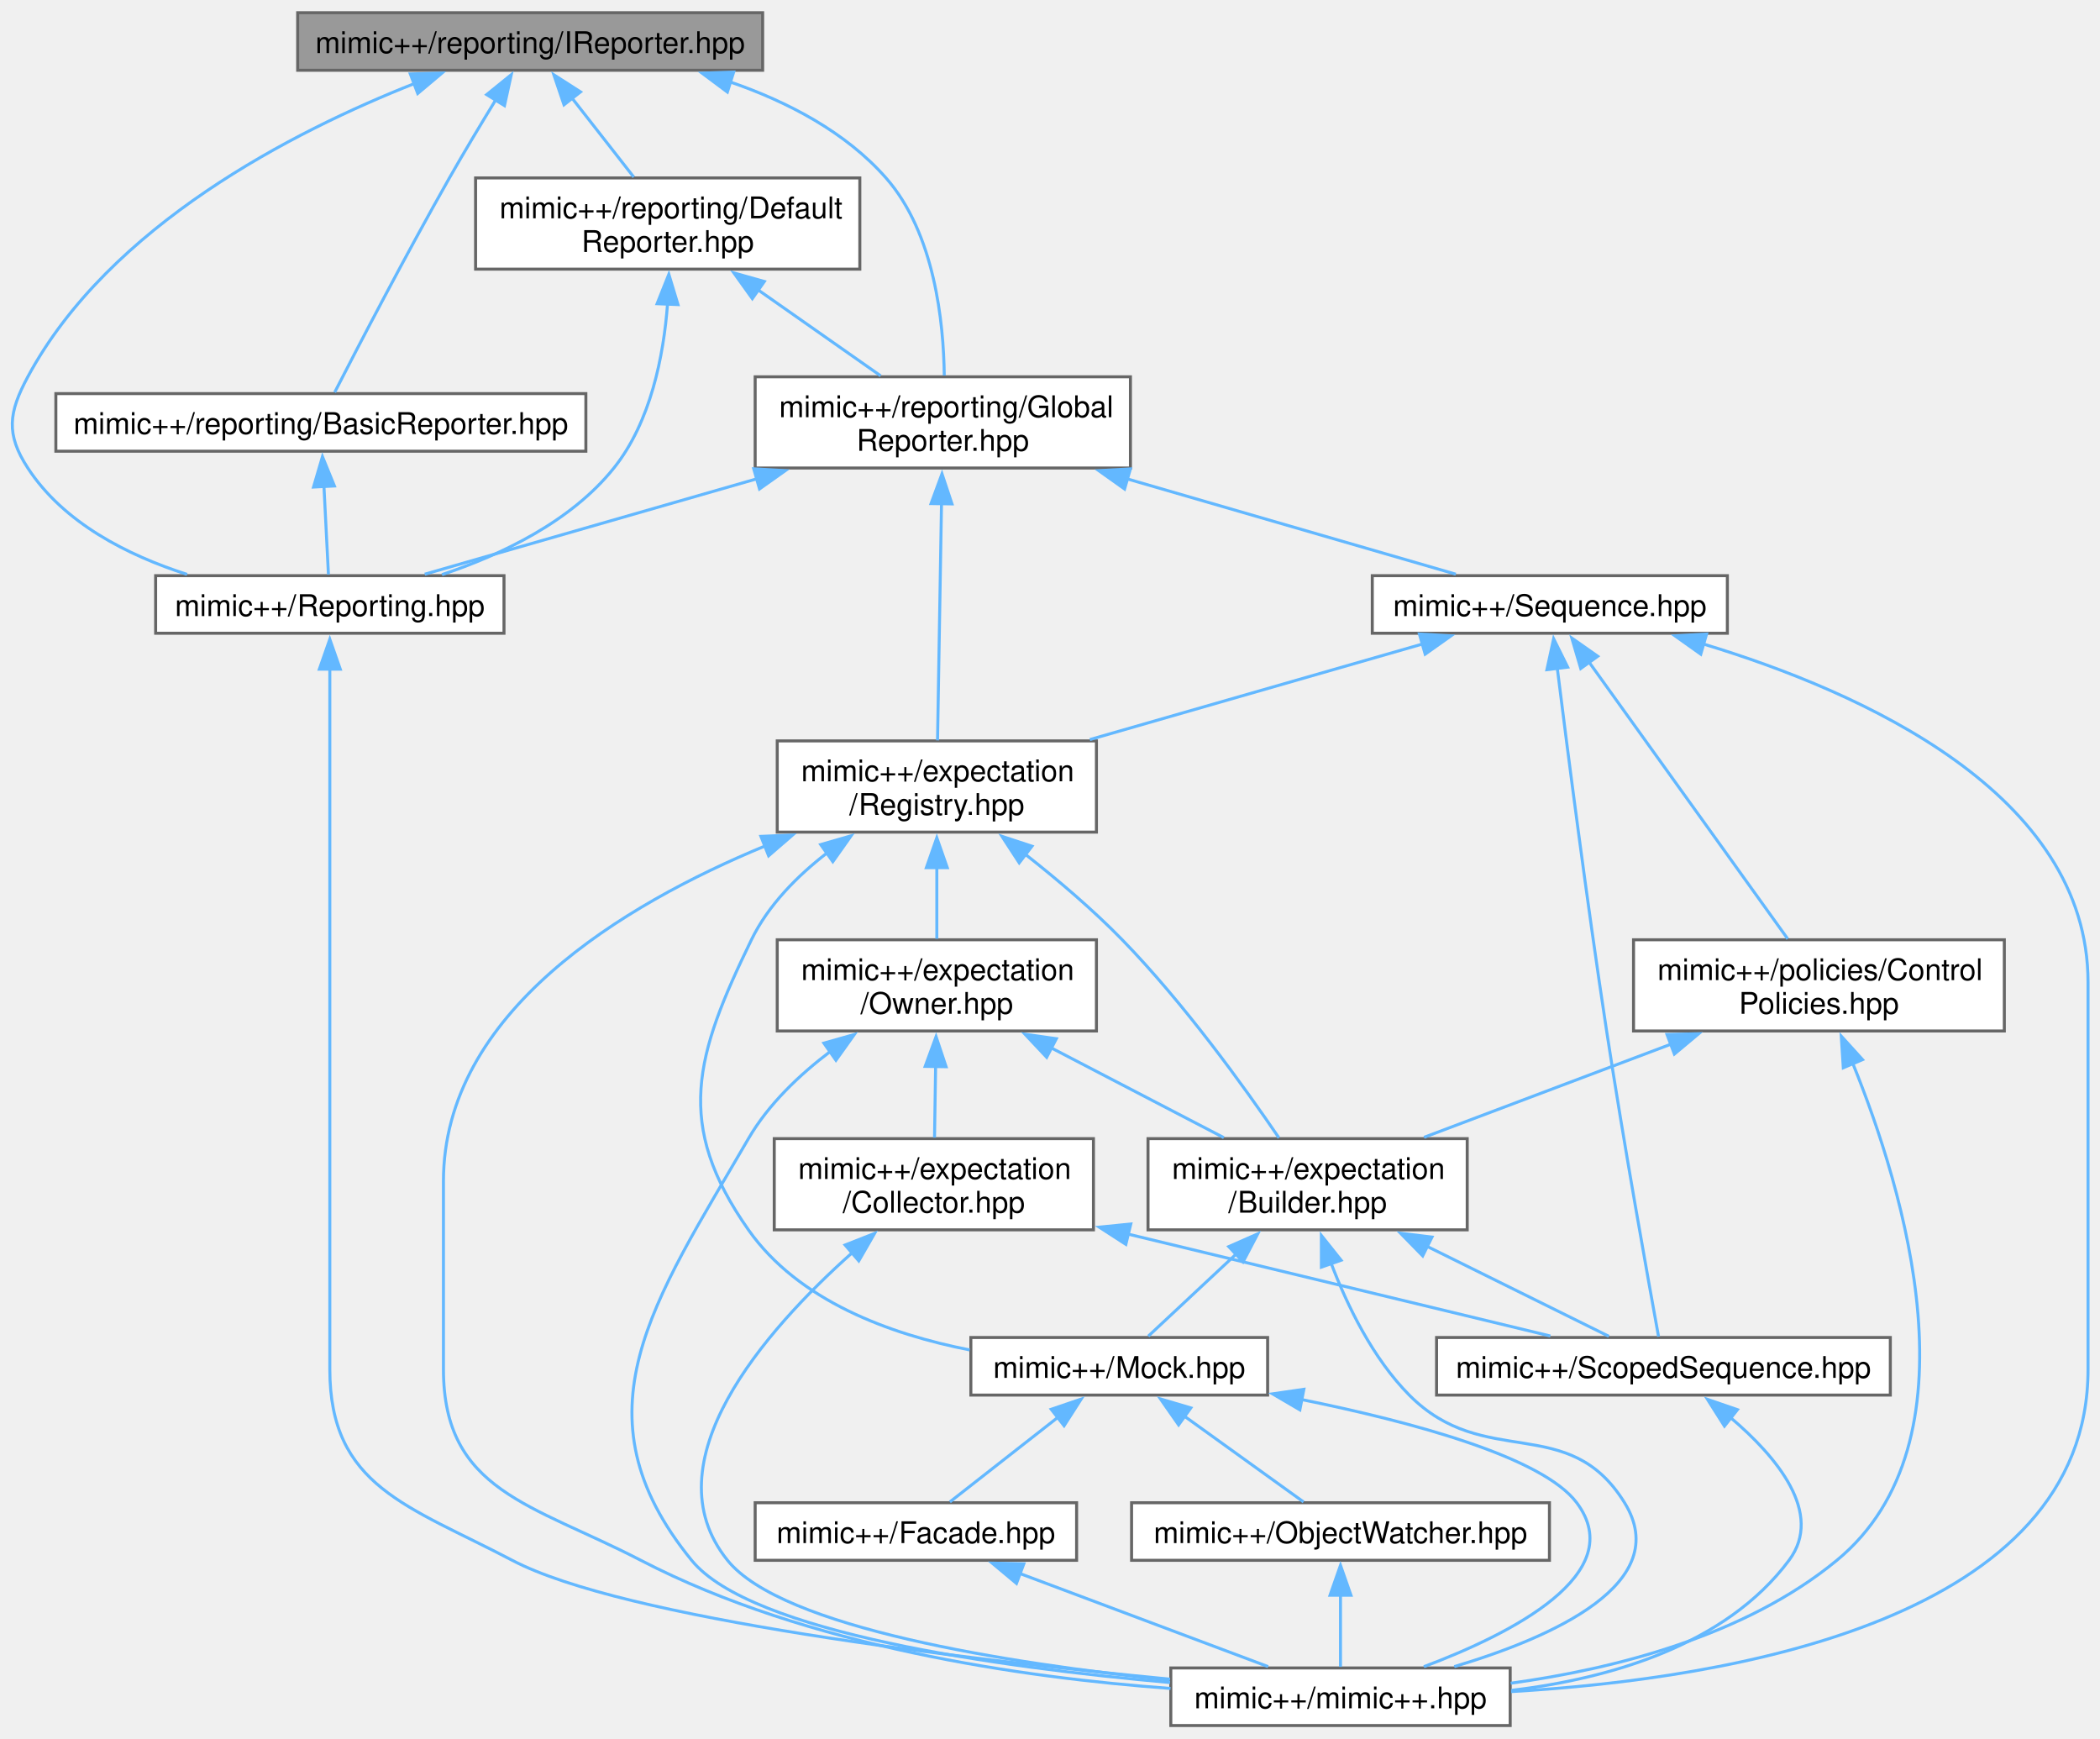
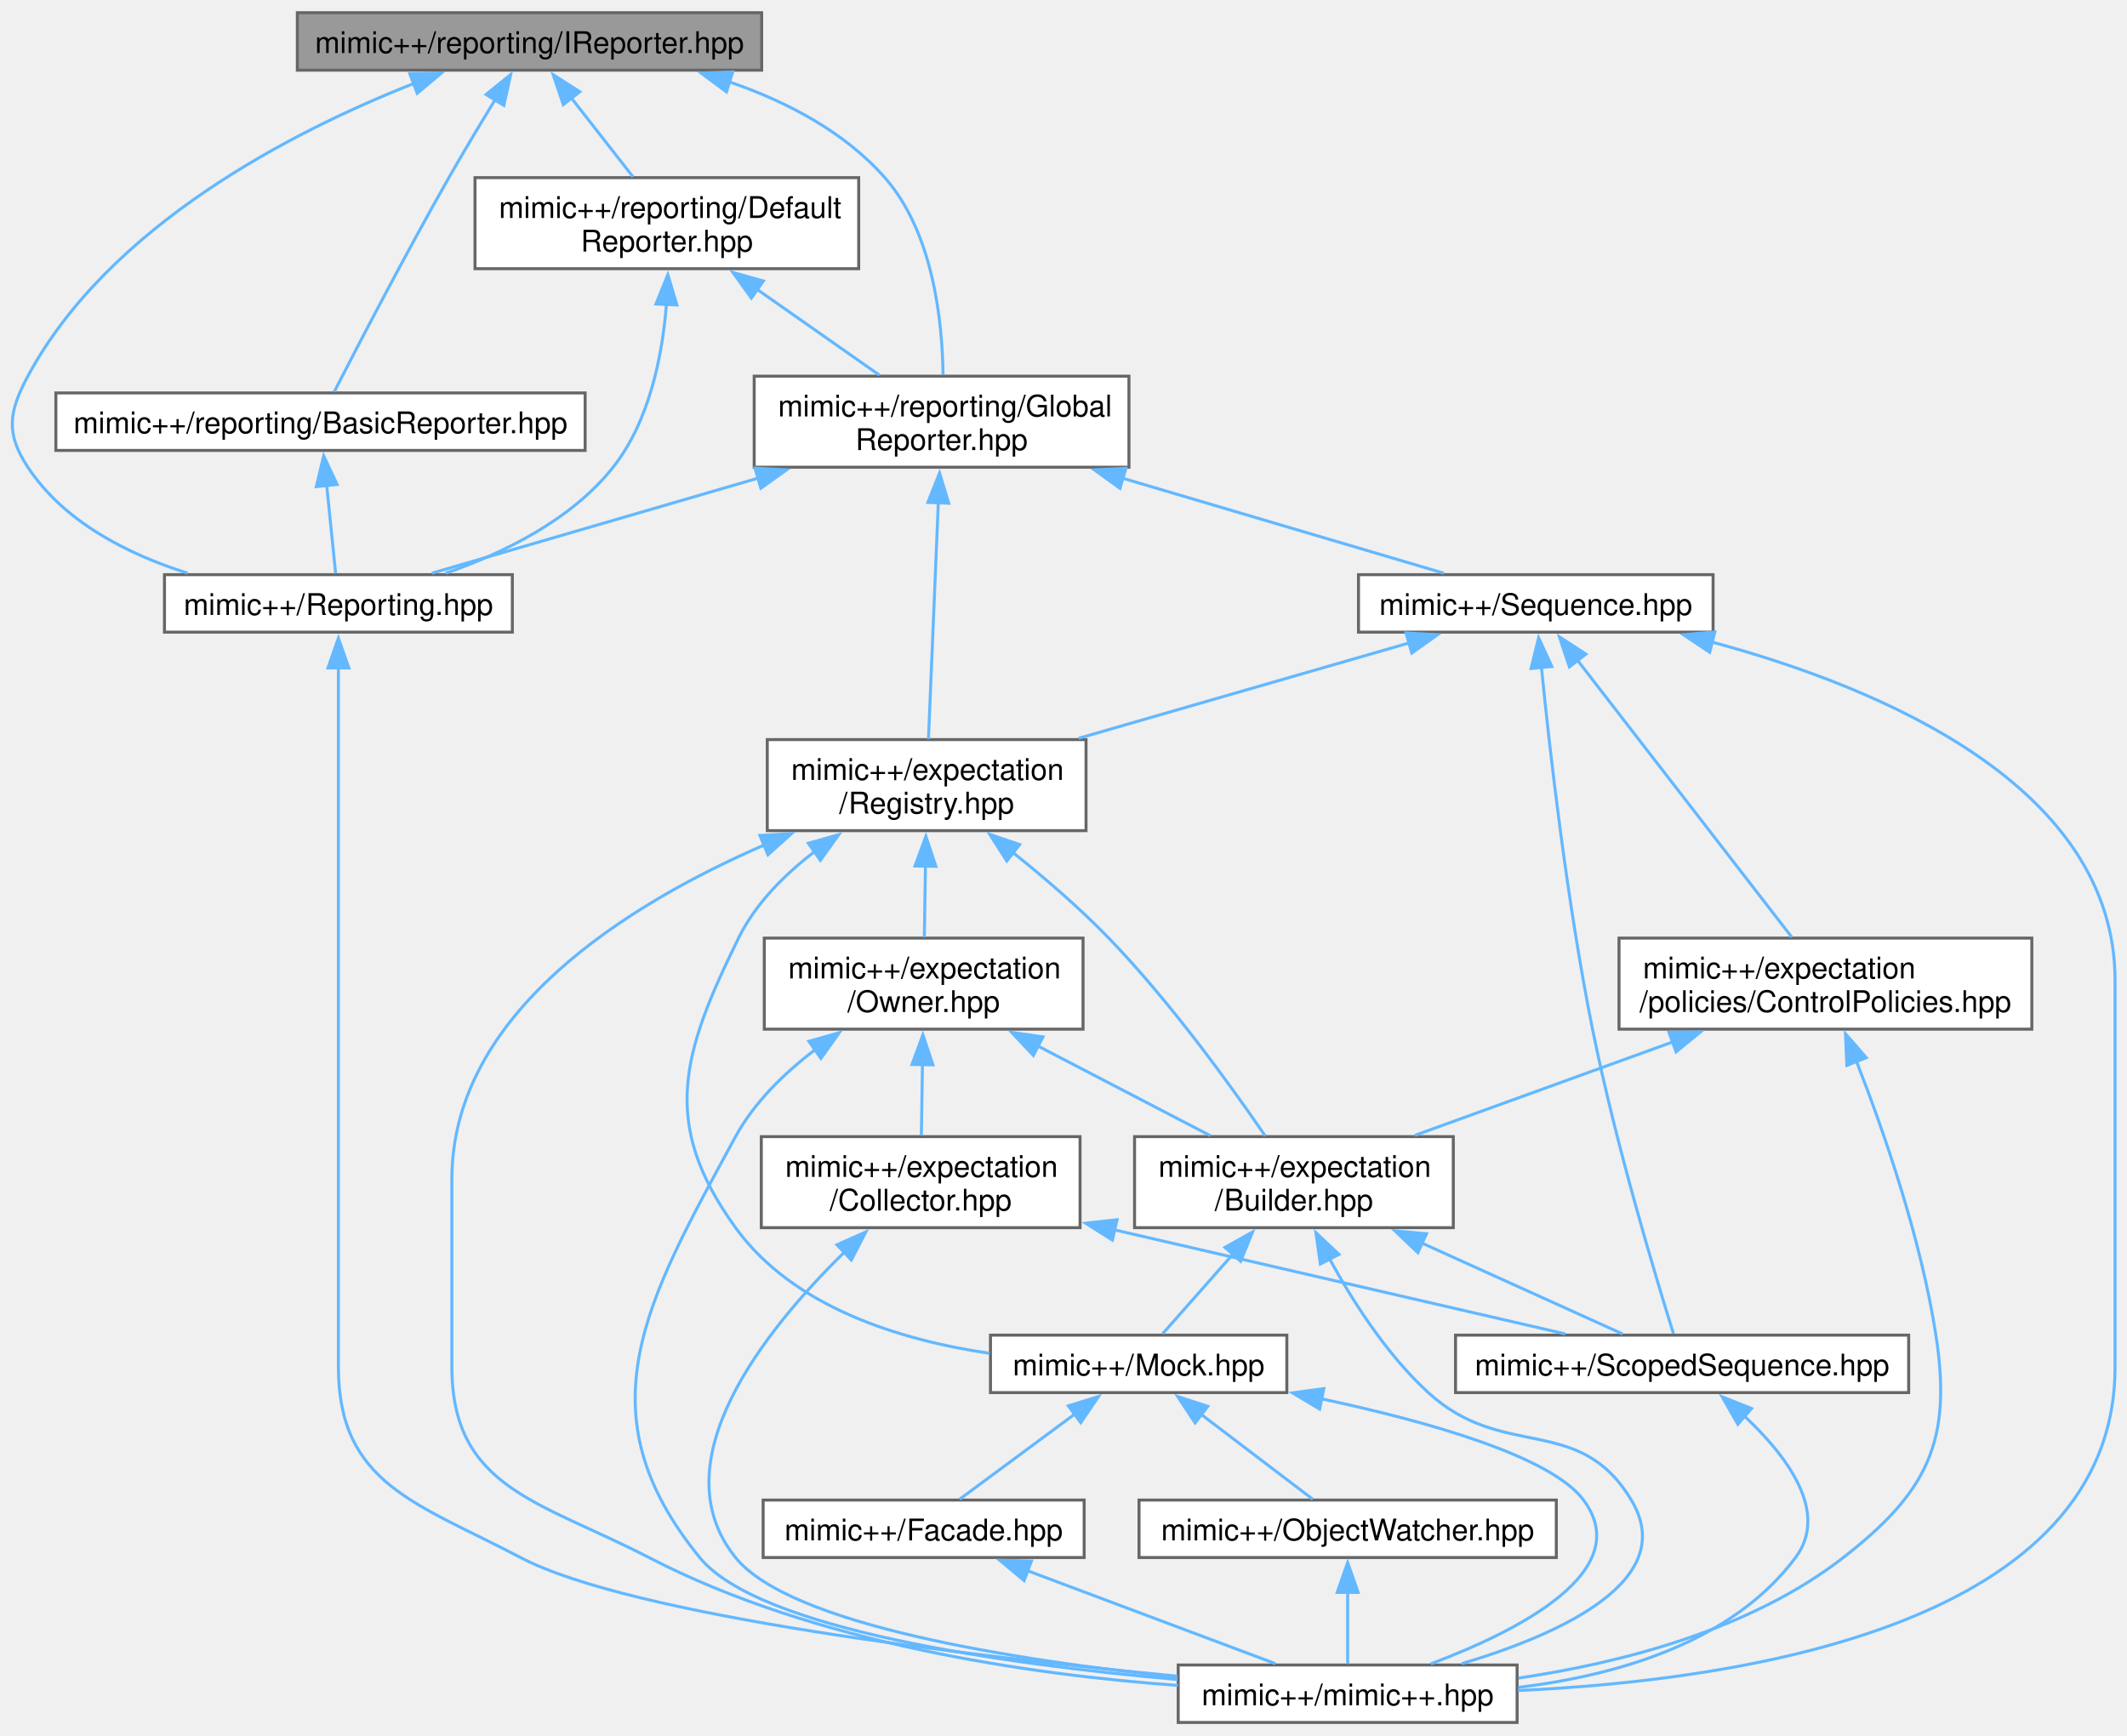
- <svg xmlns="http://www.w3.org/2000/svg" xmlns:xlink="http://www.w3.org/1999/xlink" width="702pt" height="581pt" viewBox="0.00 0.00 702.30 580.75">
+ <svg xmlns="http://www.w3.org/2000/svg" xmlns:xlink="http://www.w3.org/1999/xlink" width="712pt" height="581pt" viewBox="0.00 0.00 712.33 580.75">
  <g id="graph0" class="graph" transform="scale(1 1) rotate(0) translate(4 576.75)">
    <g id="Node000001" class="node">
      <g id="a_Node000001">
        <a xlink:title=" ">
-           <polygon fill="#999999" stroke="#666666" points="251.05,-572.75 95.55,-572.75 95.55,-553.5 251.05,-553.5 251.05,-572.75" />
-           <text text-anchor="middle" x="173.3" y="-559.25" font-family="Helvetica,sans-Serif" font-size="10.00">mimic++/reporting/IReporter.hpp</text>
+           <polygon fill="#999999" stroke="#666666" points="251.08,-572.75 95.58,-572.75 95.58,-553.5 251.08,-553.5 251.08,-572.75" />
+           <text text-anchor="middle" x="173.33" y="-559.25" font-family="Helvetica,sans-Serif" font-size="10.00">mimic++/reporting/IReporter.hpp</text>
        </a>
      </g>
    </g>
    <g id="Node000002" class="node">
      <g id="a_Node000002">
        <a xlink:href="../../d7/deb/_reporting_8hpp.html" target="_top" xlink:title=" ">
-           <polygon fill="white" stroke="#666666" points="164.55,-384.5 48.05,-384.5 48.05,-365.25 164.55,-365.25 164.55,-384.5" />
-           <text text-anchor="middle" x="106.3" y="-371" font-family="Helvetica,sans-Serif" font-size="10.00">mimic++/Reporting.hpp</text>
+           <polygon fill="white" stroke="#666666" points="167.58,-384.5 51.08,-384.5 51.08,-365.25 167.58,-365.25 167.58,-384.5" />
+           <text text-anchor="middle" x="109.33" y="-371" font-family="Helvetica,sans-Serif" font-size="10.00">mimic++/Reporting.hpp</text>
        </a>
      </g>
    </g>
    <g id="edge1_Node000001_Node000002" class="edge">
      <g id="a_edge1_Node000001_Node000002">
        <a xlink:title=" ">
-           <path fill="none" stroke="#63b8ff" d="M134.64,-549.08C94.09,-533.08 32.53,-501.65 5.3,-451 -1.11,-439.06 -2.1,-431.86 5.3,-420.5 17.23,-402.19 38.57,-391.34 58.56,-384.93" />
-           <polygon fill="#63b8ff" stroke="#63b8ff" points="133.22,-552.28 143.81,-552.56 135.7,-545.74 133.22,-552.28" />
+           <path fill="none" stroke="#63b8ff" d="M134.67,-549.08C94.12,-533.08 32.56,-501.65 5.33,-451 -1.08,-439.06 -2.13,-431.82 5.33,-420.5 17.39,-402.21 38.67,-391.39 58.86,-384.99" />
+           <polygon fill="#63b8ff" stroke="#63b8ff" points="133.25,-552.28 143.84,-552.56 135.73,-545.74 133.25,-552.28" />
        </a>
      </g>
    </g>
    <g id="Node000004" class="node">
      <g id="a_Node000004">
        <a xlink:href="../../d1/dfd/_basic_reporter_8hpp.html" target="_top" xlink:title=" ">
-           <polygon fill="white" stroke="#666666" points="191.93,-445.38 14.68,-445.38 14.68,-426.12 191.93,-426.12 191.93,-445.38" />
-           <text text-anchor="middle" x="103.3" y="-431.88" font-family="Helvetica,sans-Serif" font-size="10.00">mimic++/reporting/BasicReporter.hpp</text>
+           <polygon fill="white" stroke="#666666" points="191.96,-445.38 14.71,-445.38 14.71,-426.12 191.96,-426.12 191.96,-445.38" />
+           <text text-anchor="middle" x="103.33" y="-431.88" font-family="Helvetica,sans-Serif" font-size="10.00">mimic++/reporting/BasicReporter.hpp</text>
        </a>
      </g>
    </g>
    <g id="edge3_Node000001_Node000004" class="edge">
      <g id="a_edge3_Node000001_Node000004">
        <a xlink:title=" ">
-           <path fill="none" stroke="#63b8ff" d="M161.78,-543.59C156.9,-535.62 151.22,-526.16 146.3,-517.5 131.71,-491.81 115.62,-460.83 107.92,-445.8" />
-           <polygon fill="#63b8ff" stroke="#63b8ff" points="158.76,-545.36 166.99,-552.03 164.71,-541.68 158.76,-545.36" />
+           <path fill="none" stroke="#63b8ff" d="M161.81,-543.59C156.93,-535.62 151.26,-526.16 146.33,-517.5 131.74,-491.81 115.65,-460.83 107.95,-445.8" />
+           <polygon fill="#63b8ff" stroke="#63b8ff" points="158.79,-545.36 167.02,-552.03 164.74,-541.68 158.79,-545.36" />
        </a>
      </g>
    </g>
    <g id="Node000005" class="node">
      <g id="a_Node000005">
        <a xlink:href="../../d0/d70/_default_reporter_8hpp.html" target="_top" xlink:title=" ">
-           <polygon fill="white" stroke="#666666" points="283.55,-517.5 155.05,-517.5 155.05,-487 283.55,-487 283.55,-517.5" />
-           <text text-anchor="start" x="163.05" y="-504" font-family="Helvetica,sans-Serif" font-size="10.00">mimic++/reporting/Default</text>
-           <text text-anchor="middle" x="219.3" y="-492.75" font-family="Helvetica,sans-Serif" font-size="10.00">Reporter.hpp</text>
+           <polygon fill="white" stroke="#666666" points="283.58,-517.5 155.08,-517.5 155.08,-487 283.58,-487 283.58,-517.5" />
+           <text text-anchor="start" x="163.08" y="-504" font-family="Helvetica,sans-Serif" font-size="10.00">mimic++/reporting/Default</text>
+           <text text-anchor="middle" x="219.33" y="-492.75" font-family="Helvetica,sans-Serif" font-size="10.00">Reporter.hpp</text>
        </a>
      </g>
    </g>
    <g id="edge5_Node000001_Node000005" class="edge">
      <g id="a_edge5_Node000001_Node000005">
        <a xlink:title=" ">
-           <path fill="none" stroke="#63b8ff" d="M187.34,-544.15C193.95,-535.7 201.72,-525.75 207.95,-517.78" />
-           <polygon fill="#63b8ff" stroke="#63b8ff" points="184.62,-541.96 181.22,-551.99 190.14,-546.27 184.62,-541.96" />
+           <path fill="none" stroke="#63b8ff" d="M187.38,-544.15C193.98,-535.7 201.75,-525.75 207.98,-517.78" />
+           <polygon fill="#63b8ff" stroke="#63b8ff" points="184.65,-541.96 181.25,-551.99 190.17,-546.27 184.65,-541.96" />
        </a>
      </g>
    </g>
    <g id="Node000006" class="node">
      <g id="a_Node000006">
        <a xlink:href="../../de/dd1/_global_reporter_8hpp.html" target="_top" xlink:title=" ">
-           <polygon fill="white" stroke="#666666" points="374.05,-451 248.55,-451 248.55,-420.5 374.05,-420.5 374.05,-451" />
-           <text text-anchor="start" x="256.55" y="-437.5" font-family="Helvetica,sans-Serif" font-size="10.00">mimic++/reporting/Global</text>
-           <text text-anchor="middle" x="311.3" y="-426.25" font-family="Helvetica,sans-Serif" font-size="10.00">Reporter.hpp</text>
+           <polygon fill="white" stroke="#666666" points="374.08,-451 248.58,-451 248.58,-420.5 374.08,-420.5 374.08,-451" />
+           <text text-anchor="start" x="256.58" y="-437.5" font-family="Helvetica,sans-Serif" font-size="10.00">mimic++/reporting/Global</text>
+           <text text-anchor="middle" x="311.33" y="-426.25" font-family="Helvetica,sans-Serif" font-size="10.00">Reporter.hpp</text>
        </a>
      </g>
    </g>
    <g id="edge35_Node000001_Node000006" class="edge">
      <g id="a_edge35_Node000001_Node000006">
        <a xlink:title=" ">
-           <path fill="none" stroke="#63b8ff" d="M240.24,-549.58C259.42,-542.97 278.78,-532.87 292.3,-517.5 308.57,-499.01 311.58,-469.19 311.79,-451.43" />
-           <polygon fill="#63b8ff" stroke="#63b8ff" points="239.26,-546.22 230.77,-552.55 241.36,-552.9 239.26,-546.22" />
+           <path fill="none" stroke="#63b8ff" d="M240.27,-549.58C259.45,-542.97 278.81,-532.87 292.33,-517.5 308.6,-499.01 311.61,-469.19 311.82,-451.43" />
+           <polygon fill="#63b8ff" stroke="#63b8ff" points="239.29,-546.22 230.8,-552.55 241.39,-552.9 239.29,-546.22" />
        </a>
      </g>
    </g>
    <g id="Node000003" class="node">
      <g id="a_Node000003">
        <a xlink:href="../../d0/db9/mimic_09_09_8hpp.html" target="_top" xlink:title=" ">
-           <polygon fill="white" stroke="#666666" points="501.05,-19.25 387.55,-19.25 387.55,0 501.05,0 501.05,-19.25" />
-           <text text-anchor="middle" x="444.3" y="-5.75" font-family="Helvetica,sans-Serif" font-size="10.00">mimic++/mimic++.hpp</text>
+           <polygon fill="white" stroke="#666666" points="504.08,-19.25 390.58,-19.25 390.58,0 504.08,0 504.08,-19.25" />
+           <text text-anchor="middle" x="447.33" y="-5.75" font-family="Helvetica,sans-Serif" font-size="10.00">mimic++/mimic++.hpp</text>
        </a>
      </g>
    </g>
    <g id="edge2_Node000002_Node000003" class="edge">
      <g id="a_edge2_Node000002_Node000003">
        <a xlink:title=" ">
-           <path fill="none" stroke="#63b8ff" d="M106.3,-353.26C106.3,-328.41 106.3,-285.4 106.3,-248.5 106.3,-248.5 106.3,-248.5 106.3,-119.12 106.3,-79.87 132.56,-73.52 167.3,-55.25 204.54,-35.67 317.66,-22.19 387.29,-15.5" />
-           <polygon fill="#63b8ff" stroke="#63b8ff" points="102.8,-353.24 106.3,-363.24 109.8,-353.24 102.8,-353.24" />
+           <path fill="none" stroke="#63b8ff" d="M109.33,-353.26C109.33,-328.41 109.33,-285.4 109.33,-248.5 109.33,-248.5 109.33,-248.5 109.33,-119.12 109.33,-79.87 135.59,-73.52 170.33,-55.25 207.57,-35.67 320.69,-22.19 390.32,-15.5" />
+           <polygon fill="#63b8ff" stroke="#63b8ff" points="105.83,-353.24 109.33,-363.24 112.83,-353.24 105.83,-353.24" />
        </a>
      </g>
    </g>
    <g id="edge4_Node000004_Node000002" class="edge">
      <g id="a_edge4_Node000004_Node000002">
        <a xlink:title=" ">
-           <path fill="none" stroke="#63b8ff" d="M104.34,-414.32C104.86,-404.29 105.45,-392.71 105.84,-384.9" />
-           <polygon fill="#63b8ff" stroke="#63b8ff" points="100.85,-414.13 103.84,-424.3 107.84,-414.49 100.85,-414.13" />
+           <path fill="none" stroke="#63b8ff" d="M105.38,-414.66C106.41,-404.55 107.61,-392.8 108.41,-384.9" />
+           <polygon fill="#63b8ff" stroke="#63b8ff" points="101.93,-414 104.4,-424.3 108.89,-414.71 101.93,-414" />
        </a>
      </g>
    </g>
    <g id="edge6_Node000005_Node000002" class="edge">
      <g id="a_edge6_Node000005_Node000002">
        <a xlink:title=" ">
-           <path fill="none" stroke="#63b8ff" d="M219.24,-475.31C217.94,-458.1 213.66,-435.92 201.3,-420.5 186.95,-402.58 163.71,-391.49 143.81,-384.85" />
-           <polygon fill="#63b8ff" stroke="#63b8ff" points="215.75,-475.44 219.68,-485.28 222.74,-475.14 215.75,-475.44" />
+           <path fill="none" stroke="#63b8ff" d="M219.19,-475.05C217.83,-457.91 213.52,-435.91 201.33,-420.5 187.35,-402.82 164.6,-391.7 145.22,-384.98" />
+           <polygon fill="#63b8ff" stroke="#63b8ff" points="215.69,-475.18 219.66,-485.01 222.68,-474.85 215.69,-475.18" />
        </a>
      </g>
    </g>
    <g id="edge7_Node000005_Node000006" class="edge">
      <g id="a_edge7_Node000005_Node000006">
        <a xlink:title=" ">
-           <path fill="none" stroke="#63b8ff" d="M249.52,-480.07C262.94,-470.66 278.41,-459.81 290.51,-451.33" />
-           <polygon fill="#63b8ff" stroke="#63b8ff" points="247.6,-477.14 241.42,-485.75 251.62,-482.87 247.6,-477.14" />
+           <path fill="none" stroke="#63b8ff" d="M249.55,-480.07C262.97,-470.66 278.44,-459.81 290.54,-451.33" />
+           <polygon fill="#63b8ff" stroke="#63b8ff" points="247.63,-477.14 241.45,-485.75 251.65,-482.87 247.63,-477.14" />
        </a>
      </g>
    </g>
    <g id="edge8_Node000006_Node000002" class="edge">
      <g id="a_edge8_Node000006_Node000002">
        <a xlink:title=" ">
-           <path fill="none" stroke="#63b8ff" d="M249.49,-417C212.75,-406.45 167.69,-393.5 138.04,-384.99" />
-           <polygon fill="#63b8ff" stroke="#63b8ff" points="248.07,-420.23 258.65,-419.63 250,-413.5 248.07,-420.23" />
+           <path fill="none" stroke="#63b8ff" d="M249.96,-416.86C213.84,-406.33 169.69,-393.47 140.61,-384.99" />
+           <polygon fill="#63b8ff" stroke="#63b8ff" points="248.85,-420.18 259.43,-419.62 250.81,-413.46 248.85,-420.18" />
        </a>
      </g>
    </g>
    <g id="Node000007" class="node">
      <g id="a_Node000007">
        <a xlink:href="../../d8/de4/_sequence_8hpp.html" target="_top" xlink:title=" ">
-           <polygon fill="white" stroke="#666666" points="573.68,-384.5 454.93,-384.5 454.93,-365.25 573.68,-365.25 573.68,-384.5" />
-           <text text-anchor="middle" x="514.3" y="-371" font-family="Helvetica,sans-Serif" font-size="10.00">mimic++/Sequence.hpp</text>
+           <polygon fill="white" stroke="#666666" points="569.71,-384.5 450.96,-384.5 450.96,-365.25 569.71,-365.25 569.71,-384.5" />
+           <text text-anchor="middle" x="510.33" y="-371" font-family="Helvetica,sans-Serif" font-size="10.00">mimic++/Sequence.hpp</text>
        </a>
      </g>
    </g>
    <g id="edge9_Node000006_Node000007" class="edge">
      <g id="a_edge9_Node000006_Node000007">
        <a xlink:title=" ">
-           <path fill="none" stroke="#63b8ff" d="M372.98,-416.86C409.28,-406.33 453.65,-393.47 482.87,-384.99" />
-           <polygon fill="#63b8ff" stroke="#63b8ff" points="372.09,-413.48 363.46,-419.62 374.04,-420.2 372.09,-413.48" />
+           <path fill="none" stroke="#63b8ff" d="M371.8,-416.86C407.38,-406.33 450.87,-393.47 479.52,-384.99" />
+           <polygon fill="#63b8ff" stroke="#63b8ff" points="371.08,-413.42 362.49,-419.62 373.07,-420.13 371.08,-413.42" />
        </a>
      </g>
    </g>
    <g id="Node000009" class="node">
      <g id="a_Node000009">
        <a xlink:href="../../db/d5d/_registry_8hpp.html" target="_top" xlink:title=" ">
-           <polygon fill="white" stroke="#666666" points="362.68,-329.25 255.93,-329.25 255.93,-298.75 362.68,-298.75 362.68,-329.25" />
-           <text text-anchor="start" x="263.93" y="-315.75" font-family="Helvetica,sans-Serif" font-size="10.00">mimic++/expectation</text>
-           <text text-anchor="middle" x="309.3" y="-304.5" font-family="Helvetica,sans-Serif" font-size="10.00">/Registry.hpp</text>
+           <polygon fill="white" stroke="#666666" points="359.71,-329.25 252.96,-329.25 252.96,-298.75 359.71,-298.75 359.71,-329.25" />
+           <text text-anchor="start" x="260.96" y="-315.75" font-family="Helvetica,sans-Serif" font-size="10.00">mimic++/expectation</text>
+           <text text-anchor="middle" x="306.33" y="-304.5" font-family="Helvetica,sans-Serif" font-size="10.00">/Registry.hpp</text>
        </a>
      </g>
    </g>
    <g id="edge34_Node000006_Node000009" class="edge">
      <g id="a_edge34_Node000006_Node000009">
        <a xlink:title=" ">
-           <path fill="none" stroke="#63b8ff" d="M310.87,-408.83C310.47,-384.52 309.87,-349.06 309.54,-329.43" />
-           <polygon fill="#63b8ff" stroke="#63b8ff" points="307.37,-408.61 311.03,-418.55 314.37,-408.5 307.37,-408.61" />
-         </a>
-       </g>
-     </g>
-     <g id="edge30_Node000007_Node000003" class="edge">
-       <g id="a_edge30_Node000007_Node000003">
-         <a xlink:title=" ">
-           <path fill="none" stroke="#63b8ff" d="M565.68,-361.64C618.88,-345.55 694.3,-311.61 694.3,-248.5 694.3,-248.5 694.3,-248.5 694.3,-119.12 694.3,-35.5 575.13,-15.63 501.35,-11.34" />
-           <polygon fill="#63b8ff" stroke="#63b8ff" points="564.79,-358.25 556.15,-364.39 566.73,-364.98 564.79,-358.25" />
+           <path fill="none" stroke="#63b8ff" d="M310.25,-408.83C309.24,-384.52 307.76,-349.06 306.94,-329.43" />
+           <polygon fill="#63b8ff" stroke="#63b8ff" points="306.74,-408.71 310.66,-418.55 313.74,-408.42 306.74,-408.71" />
+         </a>
+       </g>
+     </g>
+     <g id="edge33_Node000007_Node000003" class="edge">
+       <g id="a_edge33_Node000007_Node000003">
+         <a xlink:title=" ">
+           <path fill="none" stroke="#63b8ff" d="M569.4,-361.91C626.47,-346.49 704.33,-313.54 704.33,-248.5 704.33,-248.5 704.33,-248.5 704.33,-119.12 704.33,-32.92 580.09,-14.14 504.37,-10.7" />
+           <polygon fill="#63b8ff" stroke="#63b8ff" points="568.57,-358.51 559.76,-364.38 570.31,-365.29 568.57,-358.51" />
        </a>
      </g>
    </g>
    <g id="Node000008" class="node">
      <g id="a_Node000008">
        <a xlink:href="../../db/d83/_scoped_sequence_8hpp.html" target="_top" xlink:title=" ">
-           <polygon fill="white" stroke="#666666" points="628.18,-129.75 476.43,-129.75 476.43,-110.5 628.18,-110.5 628.18,-129.75" />
-           <text text-anchor="middle" x="552.3" y="-116.25" font-family="Helvetica,sans-Serif" font-size="10.00">mimic++/ScopedSequence.hpp</text>
+           <polygon fill="white" stroke="#666666" points="635.21,-129.75 483.46,-129.75 483.46,-110.5 635.21,-110.5 635.21,-129.75" />
+           <text text-anchor="middle" x="559.33" y="-116.25" font-family="Helvetica,sans-Serif" font-size="10.00">mimic++/ScopedSequence.hpp</text>
        </a>
      </g>
    </g>
    <g id="edge10_Node000007_Node000008" class="edge">
      <g id="a_edge10_Node000007_Node000008">
        <a xlink:title=" ">
-           <path fill="none" stroke="#63b8ff" d="M516.78,-353.72C520.2,-326.23 526.72,-275.44 533.3,-232.25 539.12,-194.13 547.24,-148.87 550.67,-130.04" />
-           <polygon fill="#63b8ff" stroke="#63b8ff" points="513.33,-353.06 515.58,-363.41 520.28,-353.91 513.33,-353.06" />
+           <path fill="none" stroke="#63b8ff" d="M512.21,-353.62C514.96,-326.01 520.72,-275.08 529.33,-232.25 537.06,-193.85 550.54,-149.11 556.44,-130.25" />
+           <polygon fill="#63b8ff" stroke="#63b8ff" points="508.75,-353.06 511.28,-363.35 515.72,-353.73 508.75,-353.06" />
        </a>
      </g>
    </g>
    <g id="edge12_Node000007_Node000009" class="edge">
      <g id="a_edge12_Node000007_Node000009">
        <a xlink:title=" ">
-           <path fill="none" stroke="#63b8ff" d="M471.83,-361.68C439.47,-352.38 394.79,-339.55 360.47,-329.69" />
-           <polygon fill="#63b8ff" stroke="#63b8ff" points="470.69,-364.99 481.27,-364.39 472.62,-358.26 470.69,-364.99" />
+           <path fill="none" stroke="#63b8ff" d="M468.07,-361.68C435.87,-352.38 391.41,-339.55 357.25,-329.69" />
+           <polygon fill="#63b8ff" stroke="#63b8ff" points="466.87,-364.97 477.45,-364.39 468.81,-358.25 466.87,-364.97" />
        </a>
      </g>
    </g>
    <g id="Node000016" class="node">
      <g id="a_Node000016">
        <a xlink:href="../../db/d70/_control_policies_8hpp.html" target="_top" xlink:title=" ">
-           <polygon fill="white" stroke="#666666" points="666.3,-262.75 542.3,-262.75 542.3,-232.25 666.3,-232.25 666.3,-262.75" />
-           <text text-anchor="start" x="550.3" y="-249.25" font-family="Helvetica,sans-Serif" font-size="10.00">mimic++/policies/Control</text>
-           <text text-anchor="middle" x="604.3" y="-238" font-family="Helvetica,sans-Serif" font-size="10.00">Policies.hpp</text>
-         </a>
-       </g>
-     </g>
-     <g id="edge31_Node000007_Node000016" class="edge">
-       <g id="a_edge31_Node000007_Node000016">
-         <a xlink:title=" ">
-           <path fill="none" stroke="#63b8ff" d="M527.33,-355.73C545.3,-330.69 577.36,-286.03 593.86,-263.05" />
-           <polygon fill="#63b8ff" stroke="#63b8ff" points="524.65,-353.46 521.66,-363.63 530.33,-357.55 524.65,-353.46" />
+           <polygon fill="white" stroke="#666666" points="676.46,-262.75 538.21,-262.75 538.21,-232.25 676.46,-232.25 676.46,-262.75" />
+           <text text-anchor="start" x="546.21" y="-249.25" font-family="Helvetica,sans-Serif" font-size="10.00">mimic++/expectation</text>
+           <text text-anchor="middle" x="607.33" y="-238" font-family="Helvetica,sans-Serif" font-size="10.00">/policies/ControlPolicies.hpp</text>
+         </a>
+       </g>
+     </g>
+     <g id="edge30_Node000007_Node000016" class="edge">
+       <g id="a_edge30_Node000007_Node000016">
+         <a xlink:title=" ">
+           <path fill="none" stroke="#63b8ff" d="M524.11,-356.07C543.44,-331.09 578.22,-286.13 596.08,-263.05" />
+           <polygon fill="#63b8ff" stroke="#63b8ff" points="521.59,-353.61 518.24,-363.66 527.12,-357.89 521.59,-353.61" />
        </a>
      </g>
    </g>
    <g id="edge11_Node000008_Node000003" class="edge">
      <g id="a_edge11_Node000008_Node000003">
        <a xlink:title=" ">
-           <path fill="none" stroke="#63b8ff" d="M574.7,-103.01C590.18,-89.87 606.04,-70.99 594.3,-55.25 573.03,-26.72 534.25,-15.7 501.45,-11.75" />
-           <polygon fill="#63b8ff" stroke="#63b8ff" points="572.71,-100.12 567.03,-109.07 577.05,-105.62 572.71,-100.12" />
+           <path fill="none" stroke="#63b8ff" d="M580.19,-102.63C594.38,-89.36 608.71,-70.5 597.33,-55.25 576.06,-26.72 537.28,-15.7 504.48,-11.75" />
+           <polygon fill="#63b8ff" stroke="#63b8ff" points="578,-99.89 572.74,-109.09 582.58,-105.18 578,-99.89" />
        </a>
      </g>
    </g>
    <g id="edge29_Node000009_Node000003" class="edge">
      <g id="a_edge29_Node000009_Node000003">
        <a xlink:title=" ">
-           <path fill="none" stroke="#63b8ff" d="M251.9,-294.13C204.27,-274.45 144.3,-238.45 144.3,-182 144.3,-182 144.3,-182 144.3,-119.12 144.3,-78.3 174.07,-74.05 210.3,-55.25 266.1,-26.29 338.13,-15.99 387.45,-12.4" />
-           <polygon fill="#63b8ff" stroke="#63b8ff" points="250.47,-297.33 261.06,-297.77 253.05,-290.83 250.47,-297.33" />
+           <path fill="none" stroke="#63b8ff" d="M251.97,-293.96C205.92,-273.95 147.33,-237.58 147.33,-182 147.33,-182 147.33,-182 147.33,-119.12 147.33,-78.3 177.1,-74.05 213.33,-55.25 269.13,-26.29 341.16,-15.99 390.48,-12.4" />
+           <polygon fill="#63b8ff" stroke="#63b8ff" points="250.49,-297.13 261.07,-297.75 253.19,-290.67 250.49,-297.13" />
        </a>
      </g>
    </g>
    <g id="Node000010" class="node">
      <g id="a_Node000010">
        <a xlink:href="../../d5/dc5/_mock_8hpp.html" target="_top" xlink:title=" ">
-           <polygon fill="white" stroke="#666666" points="419.93,-129.75 320.68,-129.75 320.68,-110.5 419.93,-110.5 419.93,-129.75" />
-           <text text-anchor="middle" x="370.3" y="-116.25" font-family="Helvetica,sans-Serif" font-size="10.00">mimic++/Mock.hpp</text>
+           <polygon fill="white" stroke="#666666" points="426.96,-129.75 327.71,-129.75 327.71,-110.5 426.96,-110.5 426.96,-129.75" />
+           <text text-anchor="middle" x="377.33" y="-116.25" font-family="Helvetica,sans-Serif" font-size="10.00">mimic++/Mock.hpp</text>
        </a>
      </g>
    </g>
    <g id="edge13_Node000009_Node000010" class="edge">
      <g id="a_edge13_Node000009_Node000010">
        <a xlink:title=" ">
-           <path fill="none" stroke="#63b8ff" d="M272.64,-291.83C262.58,-284.06 252.91,-274.29 247.3,-262.75 228.46,-223.97 221.51,-201.02 246.3,-165.75 263.01,-141.98 293.66,-130.81 320.31,-125.59" />
-           <polygon fill="#63b8ff" stroke="#63b8ff" points="270.46,-294.58 280.64,-297.52 274.52,-288.87 270.46,-294.58" />
+           <path fill="none" stroke="#63b8ff" d="M268.84,-291.75C258.71,-284.02 249,-274.29 243.33,-262.75 224.34,-224.05 217.08,-200.69 242.33,-165.75 261.64,-139.04 297.52,-128.05 327.44,-123.65" />
+           <polygon fill="#63b8ff" stroke="#63b8ff" points="266.71,-294.53 276.91,-297.41 270.73,-288.8 266.71,-294.53" />
        </a>
      </g>
    </g>
    <g id="Node000013" class="node">
      <g id="a_Node000013">
        <a xlink:href="../../d6/d15/_builder_8hpp.html" target="_top" xlink:title=" ">
-           <polygon fill="white" stroke="#666666" points="486.68,-196.25 379.93,-196.25 379.93,-165.75 486.68,-165.75 486.68,-196.25" />
-           <text text-anchor="start" x="387.93" y="-182.75" font-family="Helvetica,sans-Serif" font-size="10.00">mimic++/expectation</text>
-           <text text-anchor="middle" x="433.3" y="-171.5" font-family="Helvetica,sans-Serif" font-size="10.00">/Builder.hpp</text>
+           <polygon fill="white" stroke="#666666" points="482.71,-196.25 375.96,-196.25 375.96,-165.75 482.71,-165.75 482.71,-196.25" />
+           <text text-anchor="start" x="383.96" y="-182.75" font-family="Helvetica,sans-Serif" font-size="10.00">mimic++/expectation</text>
+           <text text-anchor="middle" x="429.33" y="-171.5" font-family="Helvetica,sans-Serif" font-size="10.00">/Builder.hpp</text>
        </a>
      </g>
    </g>
    <g id="edge19_Node000009_Node000013" class="edge">
      <g id="a_edge19_Node000009_Node000013">
        <a xlink:title=" ">
-           <path fill="none" stroke="#63b8ff" d="M338.88,-291.34C349.58,-282.93 361.43,-272.88 371.3,-262.75 392.02,-241.48 412.25,-213.35 423.71,-196.52" />
-           <polygon fill="#63b8ff" stroke="#63b8ff" points="336.86,-288.48 331.07,-297.35 341.13,-294.03 336.86,-288.48" />
+           <path fill="none" stroke="#63b8ff" d="M335.17,-291.47C345.75,-283.01 357.53,-272.9 367.33,-262.75 387.97,-241.4 408.22,-213.29 419.71,-196.5" />
+           <polygon fill="#63b8ff" stroke="#63b8ff" points="333.18,-288.58 327.46,-297.5 337.49,-294.1 333.18,-288.58" />
        </a>
      </g>
    </g>
    <g id="Node000014" class="node">
      <g id="a_Node000014">
        <a xlink:href="../../d4/d1e/_owner_8hpp.html" target="_top" xlink:title=" ">
-           <polygon fill="white" stroke="#666666" points="362.68,-262.75 255.93,-262.75 255.93,-232.25 362.68,-232.25 362.68,-262.75" />
-           <text text-anchor="start" x="263.93" y="-249.25" font-family="Helvetica,sans-Serif" font-size="10.00">mimic++/expectation</text>
-           <text text-anchor="middle" x="309.3" y="-238" font-family="Helvetica,sans-Serif" font-size="10.00">/Owner.hpp</text>
+           <polygon fill="white" stroke="#666666" points="358.71,-262.75 251.96,-262.75 251.96,-232.25 358.71,-232.25 358.71,-262.75" />
+           <text text-anchor="start" x="259.96" y="-249.25" font-family="Helvetica,sans-Serif" font-size="10.00">mimic++/expectation</text>
+           <text text-anchor="middle" x="305.33" y="-238" font-family="Helvetica,sans-Serif" font-size="10.00">/Owner.hpp</text>
        </a>
      </g>
    </g>
    <g id="edge23_Node000009_Node000014" class="edge">
      <g id="a_edge23_Node000009_Node000014">
        <a xlink:title=" ">
-           <path fill="none" stroke="#63b8ff" d="M309.3,-287.06C309.3,-278.89 309.3,-270.16 309.3,-263.08" />
-           <polygon fill="#63b8ff" stroke="#63b8ff" points="305.8,-286.85 309.3,-296.85 312.8,-286.85 305.8,-286.85" />
+           <path fill="none" stroke="#63b8ff" d="M305.93,-287.06C305.81,-278.89 305.67,-270.16 305.56,-263.08" />
+           <polygon fill="#63b8ff" stroke="#63b8ff" points="302.43,-286.91 306.08,-296.85 309.43,-286.8 302.43,-286.91" />
        </a>
      </g>
    </g>
    <g id="edge18_Node000010_Node000003" class="edge">
      <g id="a_edge18_Node000010_Node000003">
        <a xlink:title=" ">
-           <path fill="none" stroke="#63b8ff" d="M431.02,-109.06C468.64,-101.45 511.9,-89.71 523.3,-74.5 541.08,-50.8 501.5,-30.69 472.19,-19.68" />
-           <polygon fill="#63b8ff" stroke="#63b8ff" points="430.71,-105.56 421.57,-110.91 432.05,-112.43 430.71,-105.56" />
+           <path fill="none" stroke="#63b8ff" d="M438.41,-108.45C474.59,-100.74 515.45,-89.12 526.33,-74.5 544.03,-50.73 504.48,-30.65 475.19,-19.65" />
+           <polygon fill="#63b8ff" stroke="#63b8ff" points="437.94,-104.97 428.85,-110.41 439.35,-111.83 437.94,-104.97" />
        </a>
      </g>
    </g>
    <g id="Node000011" class="node">
      <g id="a_Node000011">
        <a xlink:href="../../d6/dc3/_facade_8hpp.html" target="_top" xlink:title=" ">
-           <polygon fill="white" stroke="#666666" points="356.05,-74.5 248.55,-74.5 248.55,-55.25 356.05,-55.25 356.05,-74.5" />
-           <text text-anchor="middle" x="302.3" y="-61" font-family="Helvetica,sans-Serif" font-size="10.00">mimic++/Facade.hpp</text>
+           <polygon fill="white" stroke="#666666" points="359.08,-74.5 251.58,-74.5 251.58,-55.25 359.08,-55.25 359.08,-74.5" />
+           <text text-anchor="middle" x="305.33" y="-61" font-family="Helvetica,sans-Serif" font-size="10.00">mimic++/Facade.hpp</text>
        </a>
      </g>
    </g>
    <g id="edge14_Node000010_Node000011" class="edge">
      <g id="a_edge14_Node000010_Node000011">
        <a xlink:title=" ">
-           <path fill="none" stroke="#63b8ff" d="M349.96,-103.19C338.08,-93.89 323.54,-82.51 313.67,-74.77" />
-           <polygon fill="#63b8ff" stroke="#63b8ff" points="347.55,-105.75 357.58,-109.16 351.86,-100.24 347.55,-105.75" />
+           <path fill="none" stroke="#63b8ff" d="M356.16,-103.47C343.52,-94.12 327.93,-82.58 317.37,-74.77" />
+           <polygon fill="#63b8ff" stroke="#63b8ff" points="353.78,-106.06 363.9,-109.19 357.94,-100.43 353.78,-106.06" />
        </a>
      </g>
    </g>
    <g id="Node000012" class="node">
      <g id="a_Node000012">
        <a xlink:href="../../d5/d92/_object_watcher_8hpp.html" target="_top" xlink:title=" ">
-           <polygon fill="white" stroke="#666666" points="514.18,-74.5 374.43,-74.5 374.43,-55.25 514.18,-55.25 514.18,-74.5" />
-           <text text-anchor="middle" x="444.3" y="-61" font-family="Helvetica,sans-Serif" font-size="10.00">mimic++/ObjectWatcher.hpp</text>
+           <polygon fill="white" stroke="#666666" points="517.21,-74.5 377.46,-74.5 377.46,-55.25 517.21,-55.25 517.21,-74.5" />
+           <text text-anchor="middle" x="447.33" y="-61" font-family="Helvetica,sans-Serif" font-size="10.00">mimic++/ObjectWatcher.hpp</text>
        </a>
      </g>
    </g>
    <g id="edge16_Node000010_Node000012" class="edge">
      <g id="a_edge16_Node000010_Node000012">
        <a xlink:title=" ">
-           <path fill="none" stroke="#63b8ff" d="M392.06,-103.47C405.06,-94.12 421.09,-82.58 431.94,-74.77" />
-           <polygon fill="#63b8ff" stroke="#63b8ff" points="390.16,-100.53 384.09,-109.21 394.25,-106.21 390.16,-100.53" />
+           <path fill="none" stroke="#63b8ff" d="M398.28,-103.19C410.5,-93.89 425.47,-82.51 435.64,-74.77" />
+           <polygon fill="#63b8ff" stroke="#63b8ff" points="396.25,-100.34 390.41,-109.18 400.49,-105.91 396.25,-100.34" />
        </a>
      </g>
    </g>
    <g id="edge15_Node000011_Node000003" class="edge">
      <g id="a_edge15_Node000011_Node000003">
        <a xlink:title=" ">
-           <path fill="none" stroke="#63b8ff" d="M336.84,-50.92C362.62,-41.25 397.21,-28.29 420.1,-19.7" />
-           <polygon fill="#63b8ff" stroke="#63b8ff" points="335.94,-47.52 327.81,-54.31 338.4,-54.08 335.94,-47.52" />
+           <path fill="none" stroke="#63b8ff" d="M339.87,-50.92C365.65,-41.25 400.24,-28.29 423.13,-19.7" />
+           <polygon fill="#63b8ff" stroke="#63b8ff" points="338.97,-47.52 330.84,-54.31 341.43,-54.08 338.97,-47.52" />
        </a>
      </g>
    </g>
    <g id="edge17_Node000012_Node000003" class="edge">
      <g id="a_edge17_Node000012_Node000003">
        <a xlink:title=" ">
-           <path fill="none" stroke="#63b8ff" d="M444.3,-43.63C444.3,-35.34 444.3,-26.17 444.3,-19.61" />
-           <polygon fill="#63b8ff" stroke="#63b8ff" points="440.8,-43.57 444.3,-53.57 447.8,-43.57 440.8,-43.57" />
+           <path fill="none" stroke="#63b8ff" d="M447.33,-43.63C447.33,-35.34 447.33,-26.17 447.33,-19.61" />
+           <polygon fill="#63b8ff" stroke="#63b8ff" points="443.83,-43.57 447.33,-53.57 450.83,-43.57 443.83,-43.57" />
        </a>
      </g>
    </g>
    <g id="edge22_Node000013_Node000003" class="edge">
      <g id="a_edge22_Node000013_Node000003">
        <a xlink:title=" ">
-           <path fill="none" stroke="#63b8ff" d="M441.15,-154.61C446.62,-140.25 455.14,-122.77 467.3,-110.5 492.49,-85.09 520.49,-104.93 539.3,-74.5 555.87,-47.7 515.5,-29.6 482.35,-19.7" />
-           <polygon fill="#63b8ff" stroke="#63b8ff" points="437.91,-153.28 437.9,-163.88 444.51,-155.59 437.91,-153.28" />
+           <path fill="none" stroke="#63b8ff" d="M441.08,-155.62C448.96,-141.16 460.43,-123.23 474.33,-110.5 499.55,-87.4 524.7,-103.8 542.33,-74.5 558.53,-47.6 518.55,-29.57 485.56,-19.71" />
+           <polygon fill="#63b8ff" stroke="#63b8ff" points="438.2,-153.58 436.69,-164.07 444.41,-156.81 438.2,-153.58" />
        </a>
      </g>
    </g>
    <g id="edge21_Node000013_Node000008" class="edge">
      <g id="a_edge21_Node000013_Node000008">
        <a xlink:title=" ">
-           <path fill="none" stroke="#63b8ff" d="M473.11,-160.3C493.72,-150.11 517.89,-138.15 534.05,-130.15" />
-           <polygon fill="#63b8ff" stroke="#63b8ff" points="471.79,-157.05 464.38,-164.62 474.9,-163.33 471.79,-157.05" />
+           <path fill="none" stroke="#63b8ff" d="M472.21,-160.58C494.86,-150.33 521.58,-138.22 539.4,-130.15" />
+           <polygon fill="#63b8ff" stroke="#63b8ff" points="470.85,-157.36 463.18,-164.67 473.74,-163.73 470.85,-157.36" />
        </a>
      </g>
    </g>
    <g id="edge20_Node000013_Node000010" class="edge">
      <g id="a_edge20_Node000013_Node000010">
        <a xlink:title=" ">
-           <path fill="none" stroke="#63b8ff" d="M409.51,-157.76C399.27,-148.19 387.87,-137.54 380.02,-130.2" />
-           <polygon fill="#63b8ff" stroke="#63b8ff" points="406.93,-160.14 416.63,-164.41 411.71,-155.03 406.93,-160.14" />
+           <path fill="none" stroke="#63b8ff" d="M408.93,-156.9C400.68,-147.55 391.64,-137.32 385.35,-130.2" />
+           <polygon fill="#63b8ff" stroke="#63b8ff" points="406.24,-159.13 415.48,-164.31 411.48,-154.5 406.24,-159.13" />
        </a>
      </g>
    </g>
    <g id="edge28_Node000014_Node000003" class="edge">
      <g id="a_edge28_Node000014_Node000003">
        <a xlink:title=" ">
-           <path fill="none" stroke="#63b8ff" d="M273.86,-225.54C263.4,-217.65 252.99,-207.76 246.3,-196.25 214.55,-141.57 187.35,-104.26 227.3,-55.25 247.14,-30.92 329.92,-19.47 387.3,-14.37" />
-           <polygon fill="#63b8ff" stroke="#63b8ff" points="271.53,-228.19 281.72,-231.08 275.56,-222.46 271.53,-228.19" />
+           <path fill="none" stroke="#63b8ff" d="M268.93,-225.33C258.65,-217.52 248.58,-207.73 242.33,-196.25 212.3,-140.99 190.59,-104 230.33,-55.25 250.17,-30.92 332.95,-19.47 390.33,-14.37" />
+           <polygon fill="#63b8ff" stroke="#63b8ff" points="266.89,-228.18 277.08,-231.07 270.92,-222.45 266.89,-228.18" />
        </a>
      </g>
    </g>
    <g id="edge24_Node000014_Node000013" class="edge">
      <g id="a_edge24_Node000014_Node000013">
        <a xlink:title=" ">
-           <path fill="none" stroke="#63b8ff" d="M347.41,-226.68C366.09,-216.96 388.18,-205.47 405.28,-196.58" />
-           <polygon fill="#63b8ff" stroke="#63b8ff" points="346.04,-223.45 338.78,-231.17 349.27,-229.66 346.04,-223.45" />
+           <path fill="none" stroke="#63b8ff" d="M343.44,-226.68C362.12,-216.96 384.21,-205.47 401.31,-196.58" />
+           <polygon fill="#63b8ff" stroke="#63b8ff" points="342.07,-223.45 334.81,-231.17 345.3,-229.66 342.07,-223.45" />
        </a>
      </g>
    </g>
    <g id="Node000015" class="node">
      <g id="a_Node000015">
        <a xlink:href="../../db/dd0/_collector_8hpp.html" target="_top" xlink:title=" ">
-           <polygon fill="white" stroke="#666666" points="361.68,-196.25 254.93,-196.25 254.93,-165.75 361.68,-165.75 361.68,-196.25" />
-           <text text-anchor="start" x="262.93" y="-182.75" font-family="Helvetica,sans-Serif" font-size="10.00">mimic++/expectation</text>
-           <text text-anchor="middle" x="308.3" y="-171.5" font-family="Helvetica,sans-Serif" font-size="10.00">/Collector.hpp</text>
+           <polygon fill="white" stroke="#666666" points="357.71,-196.25 250.96,-196.25 250.96,-165.75 357.71,-165.75 357.71,-196.25" />
+           <text text-anchor="start" x="258.96" y="-182.75" font-family="Helvetica,sans-Serif" font-size="10.00">mimic++/expectation</text>
+           <text text-anchor="middle" x="304.33" y="-171.5" font-family="Helvetica,sans-Serif" font-size="10.00">/Collector.hpp</text>
        </a>
      </g>
    </g>
    <g id="edge25_Node000014_Node000015" class="edge">
      <g id="a_edge25_Node000014_Node000015">
        <a xlink:title=" ">
-           <path fill="none" stroke="#63b8ff" d="M308.9,-220.56C308.78,-212.39 308.64,-203.66 308.53,-196.58" />
-           <polygon fill="#63b8ff" stroke="#63b8ff" points="305.4,-220.41 309.05,-230.35 312.4,-220.3 305.4,-220.41" />
+           <path fill="none" stroke="#63b8ff" d="M304.93,-220.56C304.81,-212.39 304.67,-203.66 304.56,-196.58" />
+           <polygon fill="#63b8ff" stroke="#63b8ff" points="301.43,-220.41 305.08,-230.35 308.43,-220.3 301.43,-220.41" />
        </a>
      </g>
    </g>
    <g id="edge27_Node000015_Node000003" class="edge">
      <g id="a_edge27_Node000015_Node000003">
        <a xlink:title=" ">
-           <path fill="none" stroke="#63b8ff" d="M280.96,-158.07C251.75,-132 212.99,-87.91 239.3,-55.25 257.59,-32.56 333.09,-20.8 387.15,-15.17" />
-           <polygon fill="#63b8ff" stroke="#63b8ff" points="278.63,-160.68 288.49,-164.56 283.2,-155.38 278.63,-160.68" />
+           <path fill="none" stroke="#63b8ff" d="M278.71,-157.47C251.82,-131.11 216.73,-87.03 242.33,-55.25 260.62,-32.56 336.12,-20.8 390.18,-15.17" />
+           <polygon fill="#63b8ff" stroke="#63b8ff" points="276.29,-160.01 285.97,-164.33 281.1,-154.92 276.29,-160.01" />
        </a>
      </g>
    </g>
    <g id="edge26_Node000015_Node000008" class="edge">
      <g id="a_edge26_Node000015_Node000008">
        <a xlink:title=" ">
-           <path fill="none" stroke="#63b8ff" d="M373.3,-164.32C418.39,-153.44 476.86,-139.33 514.49,-130.25" />
-           <polygon fill="#63b8ff" stroke="#63b8ff" points="372.52,-160.9 363.62,-166.65 374.17,-167.71 372.52,-160.9" />
-         </a>
-       </g>
-     </g>
-     <g id="edge33_Node000016_Node000003" class="edge">
-       <g id="a_edge33_Node000016_Node000003">
-         <a xlink:title=" ">
-           <path fill="none" stroke="#63b8ff" d="M615.61,-221.45C632.73,-179.3 658.44,-94.93 610.3,-55.25 579.68,-30 536.07,-18.94 501.23,-14.15" />
-           <polygon fill="#63b8ff" stroke="#63b8ff" points="612.45,-219.94 611.77,-230.52 618.89,-222.67 612.45,-219.94" />
-         </a>
-       </g>
-     </g>
-     <g id="edge32_Node000016_Node000013" class="edge">
-       <g id="a_edge32_Node000016_Node000013">
-         <a xlink:title=" ">
-           <path fill="none" stroke="#63b8ff" d="M554.98,-227.9C528.69,-217.98 496.79,-205.95 472.25,-196.69" />
-           <polygon fill="#63b8ff" stroke="#63b8ff" points="553.49,-231.08 564.09,-231.33 555.96,-224.53 553.49,-231.08" />
+           <path fill="none" stroke="#63b8ff" d="M369.24,-165.01C416.89,-154.01 480.04,-139.43 520.2,-130.16" />
+           <polygon fill="#63b8ff" stroke="#63b8ff" points="368.53,-161.59 359.58,-167.25 370.11,-168.41 368.53,-161.59" />
+         </a>
+       </g>
+     </g>
+     <g id="edge32_Node000016_Node000003" class="edge">
+       <g id="a_edge32_Node000016_Node000003">
+         <a xlink:title=" ">
+           <path fill="none" stroke="#63b8ff" d="M617.74,-221.46C626.82,-198.18 639.3,-162.29 644.33,-129.75 649.82,-94.31 641.64,-77.27 613.33,-55.25 582.24,-31.07 539.08,-19.96 504.56,-14.87" />
+           <polygon fill="#63b8ff" stroke="#63b8ff" points="614.51,-220.11 614.05,-230.7 621.01,-222.71 614.51,-220.11" />
+         </a>
+       </g>
+     </g>
+     <g id="edge31_Node000016_Node000013" class="edge">
+       <g id="a_edge31_Node000016_Node000013">
+         <a xlink:title=" ">
+           <path fill="none" stroke="#63b8ff" d="M556.36,-228.03C528.92,-218.08 495.53,-205.99 469.87,-196.69" />
+           <polygon fill="#63b8ff" stroke="#63b8ff" points="554.93,-231.23 565.52,-231.35 557.31,-224.65 554.93,-231.23" />
        </a>
      </g>
    </g>
  </g>
</svg>
